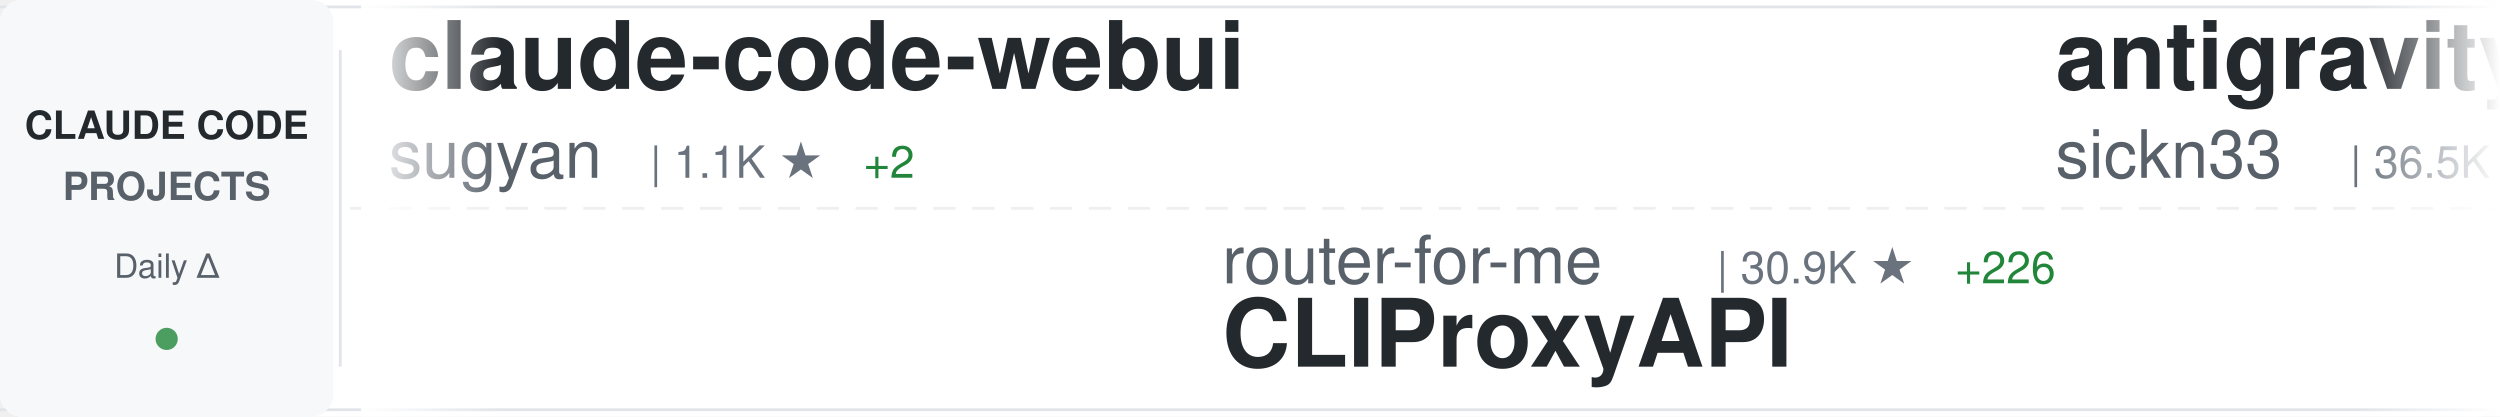
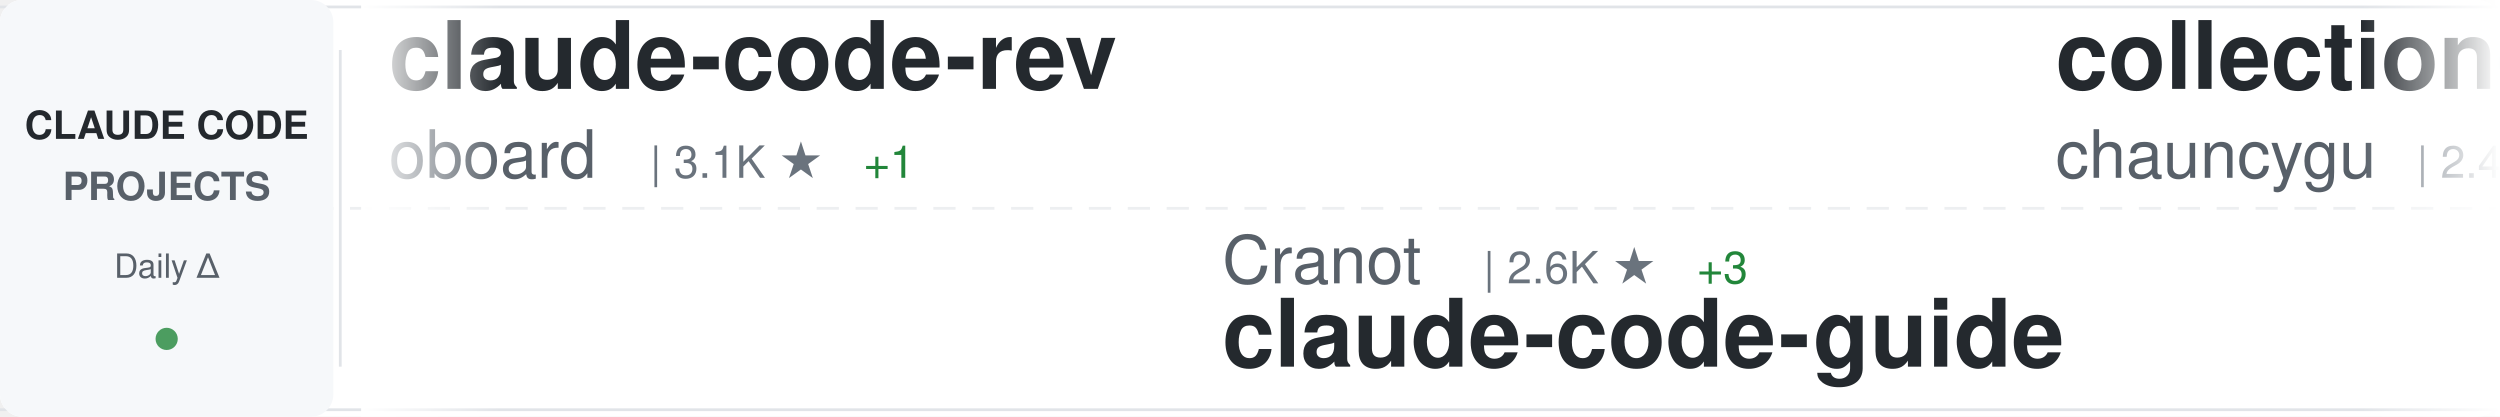
<svg xmlns="http://www.w3.org/2000/svg" width="900" height="150">
  <defs>
    <linearGradient id="awesomeLeftFade" x1="0%" y1="0%" x2="100%" y2="0%">
      <stop offset="0%" style="stop-color:#ffffff;stop-opacity:1" />
      <stop offset="100%" style="stop-color:#ffffff;stop-opacity:0" />
    </linearGradient>
    <linearGradient id="awesomeRightFade" x1="0%" y1="0%" x2="100%" y2="0%">
      <stop offset="0%" style="stop-color:#ffffff;stop-opacity:0" />
      <stop offset="100%" style="stop-color:#ffffff;stop-opacity:1" />
    </linearGradient>
  </defs>
  <rect width="900" height="150" fill="#ffffff" rx="8" />
  <rect x="0" y="2" width="900" height="1" fill="#e1e4e8" />
  <rect x="0" y="147" width="900" height="1" fill="#e1e4e8" />
  <line x1="0" y1="75" x2="900" y2="75" stroke="#e1e4e8" stroke-width="1" stroke-dasharray="8 6" opacity="0.6" />
  <rect x="0" y="0" width="120" height="150" fill="#f6f8fa" rx="8" />
  <text x="60" y="50" font-family="-apple-system, BlinkMacSystemFont, 'Segoe UI', Helvetica, Arial, sans-serif" font-size="14" font-weight="600" fill="#24292e" text-anchor="middle">CLAUDE CODE</text>
  <text x="60" y="72" font-family="-apple-system, BlinkMacSystemFont, 'Segoe UI', Helvetica, Arial, sans-serif" font-size="14" font-weight="600" fill="#586069" text-anchor="middle">PROJECTS</text>
  <text x="60" y="100" font-family="-apple-system, BlinkMacSystemFont, 'Segoe UI', Helvetica, Arial, sans-serif" font-size="12" font-weight="500" fill="#586069" text-anchor="middle">Daily Δ</text>
  <circle cx="60" cy="122" r="4" fill="#22863a" opacity="0.8" />
  <rect x="122" y="18" width="1" height="114" fill="#e1e4e8" />
  <clipPath id="awesomeTickerClip">
    <rect x="130" y="0" width="770" height="150" />
  </clipPath>
  <g clip-path="url(#awesomeTickerClip)">
    <g id="awesomeTickerItems">
      <animateTransform attributeName="transform" attributeType="XML" type="translate" from="0 0" to="-3000 0" dur="54s" repeatCount="indefinite" />
      <g transform="translate(0, 0)">
-         <text x="140" y="32" font-family="-apple-system, BlinkMacSystemFont, 'Segoe UI', Helvetica, Arial, sans-serif" font-size="34" font-weight="600" fill="#24292e">claude-code-webui</text>
-         <text x="140" y="64" font-family="-apple-system, BlinkMacSystemFont, 'Segoe UI', Helvetica, Arial, sans-serif" font-size="24" font-weight="400" fill="#586069">sugyan</text>
-         <text x="234" y="64" font-family="-apple-system, BlinkMacSystemFont, 'Segoe UI', Helvetica, Arial, sans-serif" font-size="16" font-weight="500" fill="#6a737d">| 1.1K ★</text>
-         <text x="311" y="64" font-family="-apple-system, BlinkMacSystemFont, 'Segoe UI', Helvetica, Arial, sans-serif" font-size="16" font-weight="500" fill="#22863a"> +2</text>
+         <text x="140" y="32" font-family="-apple-system, BlinkMacSystemFont, 'Segoe UI', Helvetica, Arial, sans-serif" font-size="34" font-weight="600" fill="#24292e">claude-code-rev</text>
+         <text x="140" y="64" font-family="-apple-system, BlinkMacSystemFont, 'Segoe UI', Helvetica, Arial, sans-serif" font-size="24" font-weight="400" fill="#586069">oboard</text>
+         <text x="234" y="64" font-family="-apple-system, BlinkMacSystemFont, 'Segoe UI', Helvetica, Arial, sans-serif" font-size="16" font-weight="500" fill="#6a737d">| 3.1K ★</text>
+         <text x="311" y="64" font-family="-apple-system, BlinkMacSystemFont, 'Segoe UI', Helvetica, Arial, sans-serif" font-size="16" font-weight="500" fill="#22863a"> +1</text>
      </g>
      <g transform="translate(300, 0)">
-         <text x="140" y="102" font-family="-apple-system, BlinkMacSystemFont, 'Segoe UI', Helvetica, Arial, sans-serif" font-size="24" font-weight="400" fill="#586069">router-for-me</text>
-         <text x="318" y="102" font-family="-apple-system, BlinkMacSystemFont, 'Segoe UI', Helvetica, Arial, sans-serif" font-size="16" font-weight="500" fill="#6a737d">| 30.9K ★</text>
-         <text x="404" y="102" font-family="-apple-system, BlinkMacSystemFont, 'Segoe UI', Helvetica, Arial, sans-serif" font-size="16" font-weight="500" fill="#22863a"> +226</text>
-         <text x="140" y="132" font-family="-apple-system, BlinkMacSystemFont, 'Segoe UI', Helvetica, Arial, sans-serif" font-size="34" font-weight="600" fill="#24292e">CLIProxyAPI</text>
+         <text x="140" y="102" font-family="-apple-system, BlinkMacSystemFont, 'Segoe UI', Helvetica, Arial, sans-serif" font-size="24" font-weight="400" fill="#586069">Cranot</text>
+         <text x="234" y="102" font-family="-apple-system, BlinkMacSystemFont, 'Segoe UI', Helvetica, Arial, sans-serif" font-size="16" font-weight="500" fill="#6a737d">| 2.6K ★</text>
+         <text x="311" y="102" font-family="-apple-system, BlinkMacSystemFont, 'Segoe UI', Helvetica, Arial, sans-serif" font-size="16" font-weight="500" fill="#22863a"> +3</text>
+         <text x="140" y="132" font-family="-apple-system, BlinkMacSystemFont, 'Segoe UI', Helvetica, Arial, sans-serif" font-size="34" font-weight="600" fill="#24292e">claude-code-guide</text>
      </g>
      <g transform="translate(600, 0)">
-         <text x="140" y="32" font-family="-apple-system, BlinkMacSystemFont, 'Segoe UI', Helvetica, Arial, sans-serif" font-size="34" font-weight="600" fill="#24292e">antigravity-awesome-skil...</text>
-         <text x="140" y="64" font-family="-apple-system, BlinkMacSystemFont, 'Segoe UI', Helvetica, Arial, sans-serif" font-size="24" font-weight="400" fill="#586069">sickn33</text>
-         <text x="246" y="64" font-family="-apple-system, BlinkMacSystemFont, 'Segoe UI', Helvetica, Arial, sans-serif" font-size="16" font-weight="500" fill="#6a737d">| 36.5K ★</text>
-         <text x="332" y="64" font-family="-apple-system, BlinkMacSystemFont, 'Segoe UI', Helvetica, Arial, sans-serif" font-size="16" font-weight="500" fill="#22863a"> +154</text>
+         <text x="140" y="32" font-family="-apple-system, BlinkMacSystemFont, 'Segoe UI', Helvetica, Arial, sans-serif" font-size="34" font-weight="600" fill="#24292e">collection-claude-code-s...</text>
+         <text x="140" y="64" font-family="-apple-system, BlinkMacSystemFont, 'Segoe UI', Helvetica, Arial, sans-serif" font-size="24" font-weight="400" fill="#586069">chauncygu</text>
+         <text x="270" y="64" font-family="-apple-system, BlinkMacSystemFont, 'Segoe UI', Helvetica, Arial, sans-serif" font-size="16" font-weight="500" fill="#6a737d">| 2.4K ★</text>
+         <text x="347" y="64" font-family="-apple-system, BlinkMacSystemFont, 'Segoe UI', Helvetica, Arial, sans-serif" font-size="16" font-weight="500" fill="#22863a"> +7</text>
      </g>
      <g transform="translate(900, 0)">
+         <text x="140" y="102" font-family="-apple-system, BlinkMacSystemFont, 'Segoe UI', Helvetica, Arial, sans-serif" font-size="24" font-weight="400" fill="#586069">affaan-m</text>
+         <text x="258" y="102" font-family="-apple-system, BlinkMacSystemFont, 'Segoe UI', Helvetica, Arial, sans-serif" font-size="16" font-weight="500" fill="#6a737d">| 174.3K ★</text>
+         <text x="353" y="102" font-family="-apple-system, BlinkMacSystemFont, 'Segoe UI', Helvetica, Arial, sans-serif" font-size="16" font-weight="500" fill="#22863a"> +788</text>
+         <text x="140" y="132" font-family="-apple-system, BlinkMacSystemFont, 'Segoe UI', Helvetica, Arial, sans-serif" font-size="34" font-weight="600" fill="#24292e">everything-claude-code</text>
+       </g>
+       <g transform="translate(1200, 0)">
+         <text x="140" y="32" font-family="-apple-system, BlinkMacSystemFont, 'Segoe UI', Helvetica, Arial, sans-serif" font-size="34" font-weight="600" fill="#24292e">claude-code-tudou</text>
+         <text x="140" y="64" font-family="-apple-system, BlinkMacSystemFont, 'Segoe UI', Helvetica, Arial, sans-serif" font-size="24" font-weight="400" fill="#586069">AICoderTudou</text>
+         <text x="306" y="64" font-family="-apple-system, BlinkMacSystemFont, 'Segoe UI', Helvetica, Arial, sans-serif" font-size="16" font-weight="500" fill="#6a737d">| 497 ★</text>
+       </g>
+       <g transform="translate(1500, 0)">
        <text x="140" y="102" font-family="-apple-system, BlinkMacSystemFont, 'Segoe UI', Helvetica, Arial, sans-serif" font-size="24" font-weight="400" fill="#586069">Donchitos</text>
        <text x="270" y="102" font-family="-apple-system, BlinkMacSystemFont, 'Segoe UI', Helvetica, Arial, sans-serif" font-size="16" font-weight="500" fill="#6a737d">| 17.4K ★</text>
-         <text x="356" y="102" font-family="-apple-system, BlinkMacSystemFont, 'Segoe UI', Helvetica, Arial, sans-serif" font-size="16" font-weight="500" fill="#22863a"> +132</text>
+         <text x="356" y="102" font-family="-apple-system, BlinkMacSystemFont, 'Segoe UI', Helvetica, Arial, sans-serif" font-size="16" font-weight="500" fill="#22863a"> +131</text>
        <text x="140" y="132" font-family="-apple-system, BlinkMacSystemFont, 'Segoe UI', Helvetica, Arial, sans-serif" font-size="34" font-weight="600" fill="#24292e">Claude-Code-Game-Studios</text>
      </g>
-       <g transform="translate(1200, 0)">
-         <text x="140" y="32" font-family="-apple-system, BlinkMacSystemFont, 'Segoe UI', Helvetica, Arial, sans-serif" font-size="34" font-weight="600" fill="#24292e">ralph-claude-code</text>
-         <text x="140" y="64" font-family="-apple-system, BlinkMacSystemFont, 'Segoe UI', Helvetica, Arial, sans-serif" font-size="24" font-weight="400" fill="#586069">frankbria</text>
-         <text x="270" y="64" font-family="-apple-system, BlinkMacSystemFont, 'Segoe UI', Helvetica, Arial, sans-serif" font-size="16" font-weight="500" fill="#6a737d">| 9.0K ★</text>
-         <text x="347" y="64" font-family="-apple-system, BlinkMacSystemFont, 'Segoe UI', Helvetica, Arial, sans-serif" font-size="16" font-weight="500" fill="#22863a"> +11</text>
-       </g>
-       <g transform="translate(1500, 0)">
-         <text x="140" y="102" font-family="-apple-system, BlinkMacSystemFont, 'Segoe UI', Helvetica, Arial, sans-serif" font-size="24" font-weight="400" fill="#586069">chauncygu</text>
-         <text x="270" y="102" font-family="-apple-system, BlinkMacSystemFont, 'Segoe UI', Helvetica, Arial, sans-serif" font-size="16" font-weight="500" fill="#6a737d">| 2.4K ★</text>
-         <text x="347" y="102" font-family="-apple-system, BlinkMacSystemFont, 'Segoe UI', Helvetica, Arial, sans-serif" font-size="16" font-weight="500" fill="#22863a"> +8</text>
-         <text x="140" y="132" font-family="-apple-system, BlinkMacSystemFont, 'Segoe UI', Helvetica, Arial, sans-serif" font-size="34" font-weight="600" fill="#24292e">collection-claude-code-s...</text>
-       </g>
      <g transform="translate(1800, 0)">
-         <text x="140" y="32" font-family="-apple-system, BlinkMacSystemFont, 'Segoe UI', Helvetica, Arial, sans-serif" font-size="34" font-weight="600" fill="#24292e">claude-code-source-build</text>
-         <text x="140" y="64" font-family="-apple-system, BlinkMacSystemFont, 'Segoe UI', Helvetica, Arial, sans-serif" font-size="24" font-weight="400" fill="#586069">andrew-kramer-inno</text>
-         <text x="378" y="64" font-family="-apple-system, BlinkMacSystemFont, 'Segoe UI', Helvetica, Arial, sans-serif" font-size="16" font-weight="500" fill="#6a737d">| 586 ★</text>
-         <text x="446" y="64" font-family="-apple-system, BlinkMacSystemFont, 'Segoe UI', Helvetica, Arial, sans-serif" font-size="16" font-weight="500" fill="#22863a"> +2</text>
+         <text x="140" y="32" font-family="-apple-system, BlinkMacSystemFont, 'Segoe UI', Helvetica, Arial, sans-serif" font-size="34" font-weight="600" fill="#24292e">sc-claude-code-files</text>
+         <text x="140" y="64" font-family="-apple-system, BlinkMacSystemFont, 'Segoe UI', Helvetica, Arial, sans-serif" font-size="24" font-weight="400" fill="#586069">https-deeplearning-ai</text>
+         <text x="414" y="64" font-family="-apple-system, BlinkMacSystemFont, 'Segoe UI', Helvetica, Arial, sans-serif" font-size="16" font-weight="500" fill="#6a737d">| 506 ★</text>
+         <text x="482" y="64" font-family="-apple-system, BlinkMacSystemFont, 'Segoe UI', Helvetica, Arial, sans-serif" font-size="16" font-weight="500" fill="#22863a"> +2</text>
      </g>
      <g transform="translate(2100, 0)">
-         <text x="140" y="102" font-family="-apple-system, BlinkMacSystemFont, 'Segoe UI', Helvetica, Arial, sans-serif" font-size="24" font-weight="400" fill="#586069">darcyegb</text>
-         <text x="258" y="102" font-family="-apple-system, BlinkMacSystemFont, 'Segoe UI', Helvetica, Arial, sans-serif" font-size="16" font-weight="500" fill="#6a737d">| 683 ★</text>
-         <text x="326" y="102" font-family="-apple-system, BlinkMacSystemFont, 'Segoe UI', Helvetica, Arial, sans-serif" font-size="16" font-weight="500" fill="#22863a"> +2</text>
-         <text x="140" y="132" font-family="-apple-system, BlinkMacSystemFont, 'Segoe UI', Helvetica, Arial, sans-serif" font-size="34" font-weight="600" fill="#24292e">ClaudeCodeAgents</text>
+         <text x="140" y="102" font-family="-apple-system, BlinkMacSystemFont, 'Segoe UI', Helvetica, Arial, sans-serif" font-size="24" font-weight="400" fill="#586069">huangserva</text>
+         <text x="282" y="102" font-family="-apple-system, BlinkMacSystemFont, 'Segoe UI', Helvetica, Arial, sans-serif" font-size="16" font-weight="500" fill="#6a737d">| 572 ★</text>
+         <text x="350" y="102" font-family="-apple-system, BlinkMacSystemFont, 'Segoe UI', Helvetica, Arial, sans-serif" font-size="16" font-weight="500" fill="#22863a"> +1</text>
+         <text x="140" y="132" font-family="-apple-system, BlinkMacSystemFont, 'Segoe UI', Helvetica, Arial, sans-serif" font-size="34" font-weight="600" fill="#24292e">claude-code-cli</text>
      </g>
      <g transform="translate(2400, 0)">
-         <text x="140" y="32" font-family="-apple-system, BlinkMacSystemFont, 'Segoe UI', Helvetica, Arial, sans-serif" font-size="34" font-weight="600" fill="#24292e">nanoclaw</text>
-         <text x="140" y="64" font-family="-apple-system, BlinkMacSystemFont, 'Segoe UI', Helvetica, Arial, sans-serif" font-size="24" font-weight="400" fill="#586069">qwibitai</text>
-         <text x="258" y="64" font-family="-apple-system, BlinkMacSystemFont, 'Segoe UI', Helvetica, Arial, sans-serif" font-size="16" font-weight="500" fill="#6a737d">| 28.6K ★</text>
-         <text x="344" y="64" font-family="-apple-system, BlinkMacSystemFont, 'Segoe UI', Helvetica, Arial, sans-serif" font-size="16" font-weight="500" fill="#22863a"> +51</text>
+         <text x="140" y="32" font-family="-apple-system, BlinkMacSystemFont, 'Segoe UI', Helvetica, Arial, sans-serif" font-size="34" font-weight="600" fill="#24292e">claude-howto</text>
+         <text x="140" y="64" font-family="-apple-system, BlinkMacSystemFont, 'Segoe UI', Helvetica, Arial, sans-serif" font-size="24" font-weight="400" fill="#586069">luongnv89</text>
+         <text x="270" y="64" font-family="-apple-system, BlinkMacSystemFont, 'Segoe UI', Helvetica, Arial, sans-serif" font-size="16" font-weight="500" fill="#6a737d">| 31.4K ★</text>
+         <text x="356" y="64" font-family="-apple-system, BlinkMacSystemFont, 'Segoe UI', Helvetica, Arial, sans-serif" font-size="16" font-weight="500" fill="#22863a"> +209</text>
      </g>
      <g transform="translate(2700, 0)">
-         <text x="140" y="102" font-family="-apple-system, BlinkMacSystemFont, 'Segoe UI', Helvetica, Arial, sans-serif" font-size="24" font-weight="400" fill="#586069">feiskyer</text>
-         <text x="258" y="102" font-family="-apple-system, BlinkMacSystemFont, 'Segoe UI', Helvetica, Arial, sans-serif" font-size="16" font-weight="500" fill="#6a737d">| 1.5K ★</text>
-         <text x="335" y="102" font-family="-apple-system, BlinkMacSystemFont, 'Segoe UI', Helvetica, Arial, sans-serif" font-size="16" font-weight="500" fill="#22863a"> +1</text>
-         <text x="140" y="132" font-family="-apple-system, BlinkMacSystemFont, 'Segoe UI', Helvetica, Arial, sans-serif" font-size="34" font-weight="600" fill="#24292e">claude-code-settings</text>
+         <text x="140" y="102" font-family="-apple-system, BlinkMacSystemFont, 'Segoe UI', Helvetica, Arial, sans-serif" font-size="24" font-weight="400" fill="#586069">eyaltoledano</text>
+         <text x="306" y="102" font-family="-apple-system, BlinkMacSystemFont, 'Segoe UI', Helvetica, Arial, sans-serif" font-size="16" font-weight="500" fill="#6a737d">| 27.0K ★</text>
+         <text x="392" y="102" font-family="-apple-system, BlinkMacSystemFont, 'Segoe UI', Helvetica, Arial, sans-serif" font-size="16" font-weight="500" fill="#22863a"> +28</text>
+         <text x="140" y="132" font-family="-apple-system, BlinkMacSystemFont, 'Segoe UI', Helvetica, Arial, sans-serif" font-size="34" font-weight="600" fill="#24292e">claude-task-master</text>
      </g>
      <g transform="translate(3000, 0)">
-         <text x="140" y="32" font-family="-apple-system, BlinkMacSystemFont, 'Segoe UI', Helvetica, Arial, sans-serif" font-size="34" font-weight="600" fill="#24292e">claude-code-webui</text>
-         <text x="140" y="64" font-family="-apple-system, BlinkMacSystemFont, 'Segoe UI', Helvetica, Arial, sans-serif" font-size="24" font-weight="400" fill="#586069">sugyan</text>
-         <text x="234" y="64" font-family="-apple-system, BlinkMacSystemFont, 'Segoe UI', Helvetica, Arial, sans-serif" font-size="16" font-weight="500" fill="#6a737d">| 1.1K ★</text>
-         <text x="311" y="64" font-family="-apple-system, BlinkMacSystemFont, 'Segoe UI', Helvetica, Arial, sans-serif" font-size="16" font-weight="500" fill="#22863a"> +2</text>
+         <text x="140" y="32" font-family="-apple-system, BlinkMacSystemFont, 'Segoe UI', Helvetica, Arial, sans-serif" font-size="34" font-weight="600" fill="#24292e">claude-code-rev</text>
+         <text x="140" y="64" font-family="-apple-system, BlinkMacSystemFont, 'Segoe UI', Helvetica, Arial, sans-serif" font-size="24" font-weight="400" fill="#586069">oboard</text>
+         <text x="234" y="64" font-family="-apple-system, BlinkMacSystemFont, 'Segoe UI', Helvetica, Arial, sans-serif" font-size="16" font-weight="500" fill="#6a737d">| 3.1K ★</text>
+         <text x="311" y="64" font-family="-apple-system, BlinkMacSystemFont, 'Segoe UI', Helvetica, Arial, sans-serif" font-size="16" font-weight="500" fill="#22863a"> +1</text>
      </g>
      <g transform="translate(3300, 0)">
-         <text x="140" y="102" font-family="-apple-system, BlinkMacSystemFont, 'Segoe UI', Helvetica, Arial, sans-serif" font-size="24" font-weight="400" fill="#586069">router-for-me</text>
-         <text x="318" y="102" font-family="-apple-system, BlinkMacSystemFont, 'Segoe UI', Helvetica, Arial, sans-serif" font-size="16" font-weight="500" fill="#6a737d">| 30.9K ★</text>
-         <text x="404" y="102" font-family="-apple-system, BlinkMacSystemFont, 'Segoe UI', Helvetica, Arial, sans-serif" font-size="16" font-weight="500" fill="#22863a"> +226</text>
-         <text x="140" y="132" font-family="-apple-system, BlinkMacSystemFont, 'Segoe UI', Helvetica, Arial, sans-serif" font-size="34" font-weight="600" fill="#24292e">CLIProxyAPI</text>
+         <text x="140" y="102" font-family="-apple-system, BlinkMacSystemFont, 'Segoe UI', Helvetica, Arial, sans-serif" font-size="24" font-weight="400" fill="#586069">Cranot</text>
+         <text x="234" y="102" font-family="-apple-system, BlinkMacSystemFont, 'Segoe UI', Helvetica, Arial, sans-serif" font-size="16" font-weight="500" fill="#6a737d">| 2.6K ★</text>
+         <text x="311" y="102" font-family="-apple-system, BlinkMacSystemFont, 'Segoe UI', Helvetica, Arial, sans-serif" font-size="16" font-weight="500" fill="#22863a"> +3</text>
+         <text x="140" y="132" font-family="-apple-system, BlinkMacSystemFont, 'Segoe UI', Helvetica, Arial, sans-serif" font-size="34" font-weight="600" fill="#24292e">claude-code-guide</text>
      </g>
      <g transform="translate(3600, 0)">
-         <text x="140" y="32" font-family="-apple-system, BlinkMacSystemFont, 'Segoe UI', Helvetica, Arial, sans-serif" font-size="34" font-weight="600" fill="#24292e">antigravity-awesome-skil...</text>
-         <text x="140" y="64" font-family="-apple-system, BlinkMacSystemFont, 'Segoe UI', Helvetica, Arial, sans-serif" font-size="24" font-weight="400" fill="#586069">sickn33</text>
-         <text x="246" y="64" font-family="-apple-system, BlinkMacSystemFont, 'Segoe UI', Helvetica, Arial, sans-serif" font-size="16" font-weight="500" fill="#6a737d">| 36.5K ★</text>
-         <text x="332" y="64" font-family="-apple-system, BlinkMacSystemFont, 'Segoe UI', Helvetica, Arial, sans-serif" font-size="16" font-weight="500" fill="#22863a"> +154</text>
+         <text x="140" y="32" font-family="-apple-system, BlinkMacSystemFont, 'Segoe UI', Helvetica, Arial, sans-serif" font-size="34" font-weight="600" fill="#24292e">collection-claude-code-s...</text>
+         <text x="140" y="64" font-family="-apple-system, BlinkMacSystemFont, 'Segoe UI', Helvetica, Arial, sans-serif" font-size="24" font-weight="400" fill="#586069">chauncygu</text>
+         <text x="270" y="64" font-family="-apple-system, BlinkMacSystemFont, 'Segoe UI', Helvetica, Arial, sans-serif" font-size="16" font-weight="500" fill="#6a737d">| 2.4K ★</text>
+         <text x="347" y="64" font-family="-apple-system, BlinkMacSystemFont, 'Segoe UI', Helvetica, Arial, sans-serif" font-size="16" font-weight="500" fill="#22863a"> +7</text>
      </g>
      <g transform="translate(3900, 0)">
-         <text x="140" y="102" font-family="-apple-system, BlinkMacSystemFont, 'Segoe UI', Helvetica, Arial, sans-serif" font-size="24" font-weight="400" fill="#586069">Donchitos</text>
-         <text x="270" y="102" font-family="-apple-system, BlinkMacSystemFont, 'Segoe UI', Helvetica, Arial, sans-serif" font-size="16" font-weight="500" fill="#6a737d">| 17.4K ★</text>
-         <text x="356" y="102" font-family="-apple-system, BlinkMacSystemFont, 'Segoe UI', Helvetica, Arial, sans-serif" font-size="16" font-weight="500" fill="#22863a"> +132</text>
-         <text x="140" y="132" font-family="-apple-system, BlinkMacSystemFont, 'Segoe UI', Helvetica, Arial, sans-serif" font-size="34" font-weight="600" fill="#24292e">Claude-Code-Game-Studios</text>
+         <text x="140" y="102" font-family="-apple-system, BlinkMacSystemFont, 'Segoe UI', Helvetica, Arial, sans-serif" font-size="24" font-weight="400" fill="#586069">affaan-m</text>
+         <text x="258" y="102" font-family="-apple-system, BlinkMacSystemFont, 'Segoe UI', Helvetica, Arial, sans-serif" font-size="16" font-weight="500" fill="#6a737d">| 174.3K ★</text>
+         <text x="353" y="102" font-family="-apple-system, BlinkMacSystemFont, 'Segoe UI', Helvetica, Arial, sans-serif" font-size="16" font-weight="500" fill="#22863a"> +788</text>
+         <text x="140" y="132" font-family="-apple-system, BlinkMacSystemFont, 'Segoe UI', Helvetica, Arial, sans-serif" font-size="34" font-weight="600" fill="#24292e">everything-claude-code</text>
      </g>
    </g>
  </g>
  <rect x="130" y="0" width="50" height="150" fill="url(#awesomeLeftFade)" />
  <rect x="850" y="0" width="50" height="150" fill="url(#awesomeRightFade)" />
</svg>
